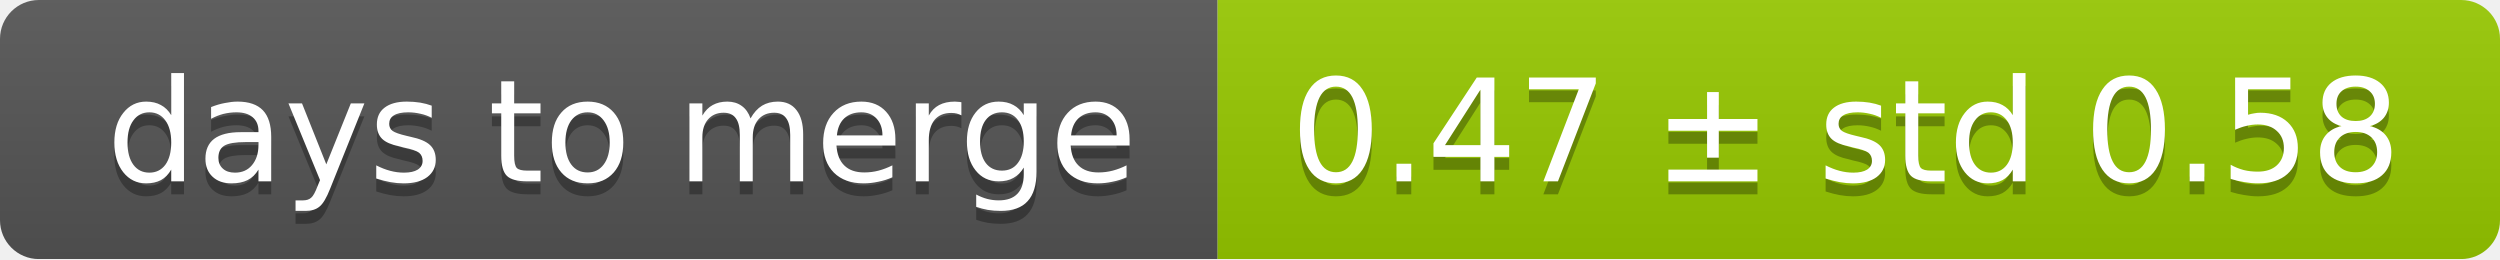
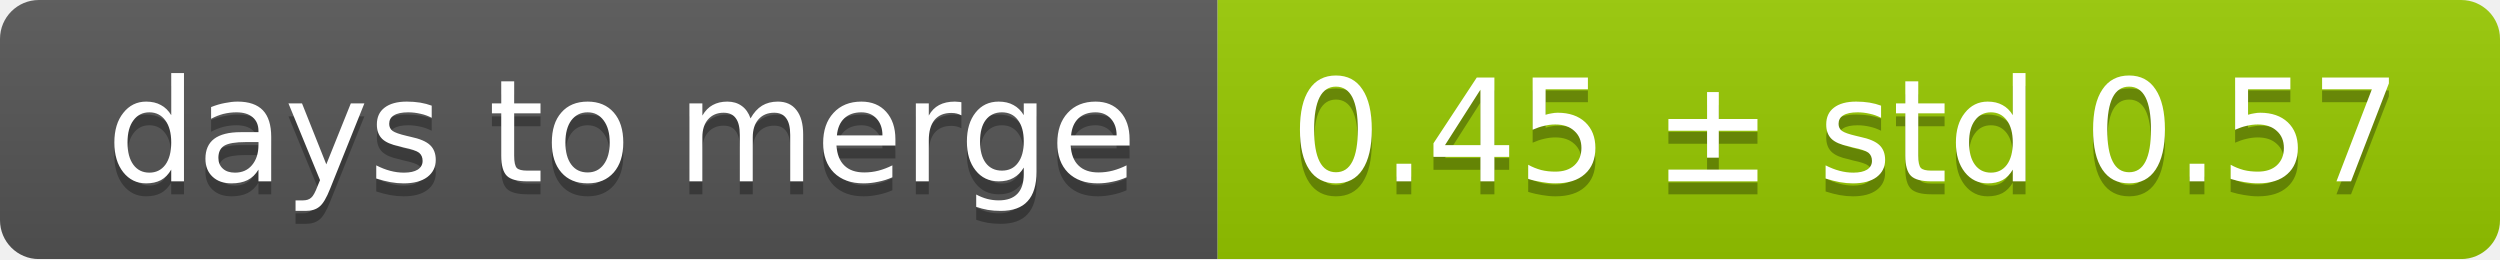
<svg xmlns="http://www.w3.org/2000/svg" width="193" height="20">
  <linearGradient id="smooth" x2="0" y2="100%">
    <stop offset="0" stop-color="#bbb" stop-opacity=".1" />
    <stop offset="1" stop-opacity=".1" />
  </linearGradient>
  <mask id="round">
    <rect width="193" height="20" rx="3" fill="#fff" />
  </mask>
  <g mask="url(#round)">
    <rect width="94" height="20" fill="#555" />
    <rect x="94" width="99" height="20" fill="#97ca00" />
    <rect width="193" height="20" fill="url(#smooth)" />
  </g>
  <g fill="#fff" text-anchor="middle" font-family="DejaVu Sans,Verdana,Geneva,sans-serif" font-size="11">
    <text x="48" y="15" fill="#010101" fill-opacity=".3">days to merge</text>
    <text x="48" y="14">days to merge</text>
-     <text x="142.5" y="15" fill="#010101" fill-opacity=".3">0.47 ± std 0.58</text>
-     <text x="142.5" y="14">0.47 ± std 0.58</text>
+     <text x="142.5" y="15" fill="#010101" fill-opacity=".3">0.45 ± std 0.57</text>
+     <text x="142.5" y="14">0.45 ± std 0.57</text>
  </g>
</svg>
